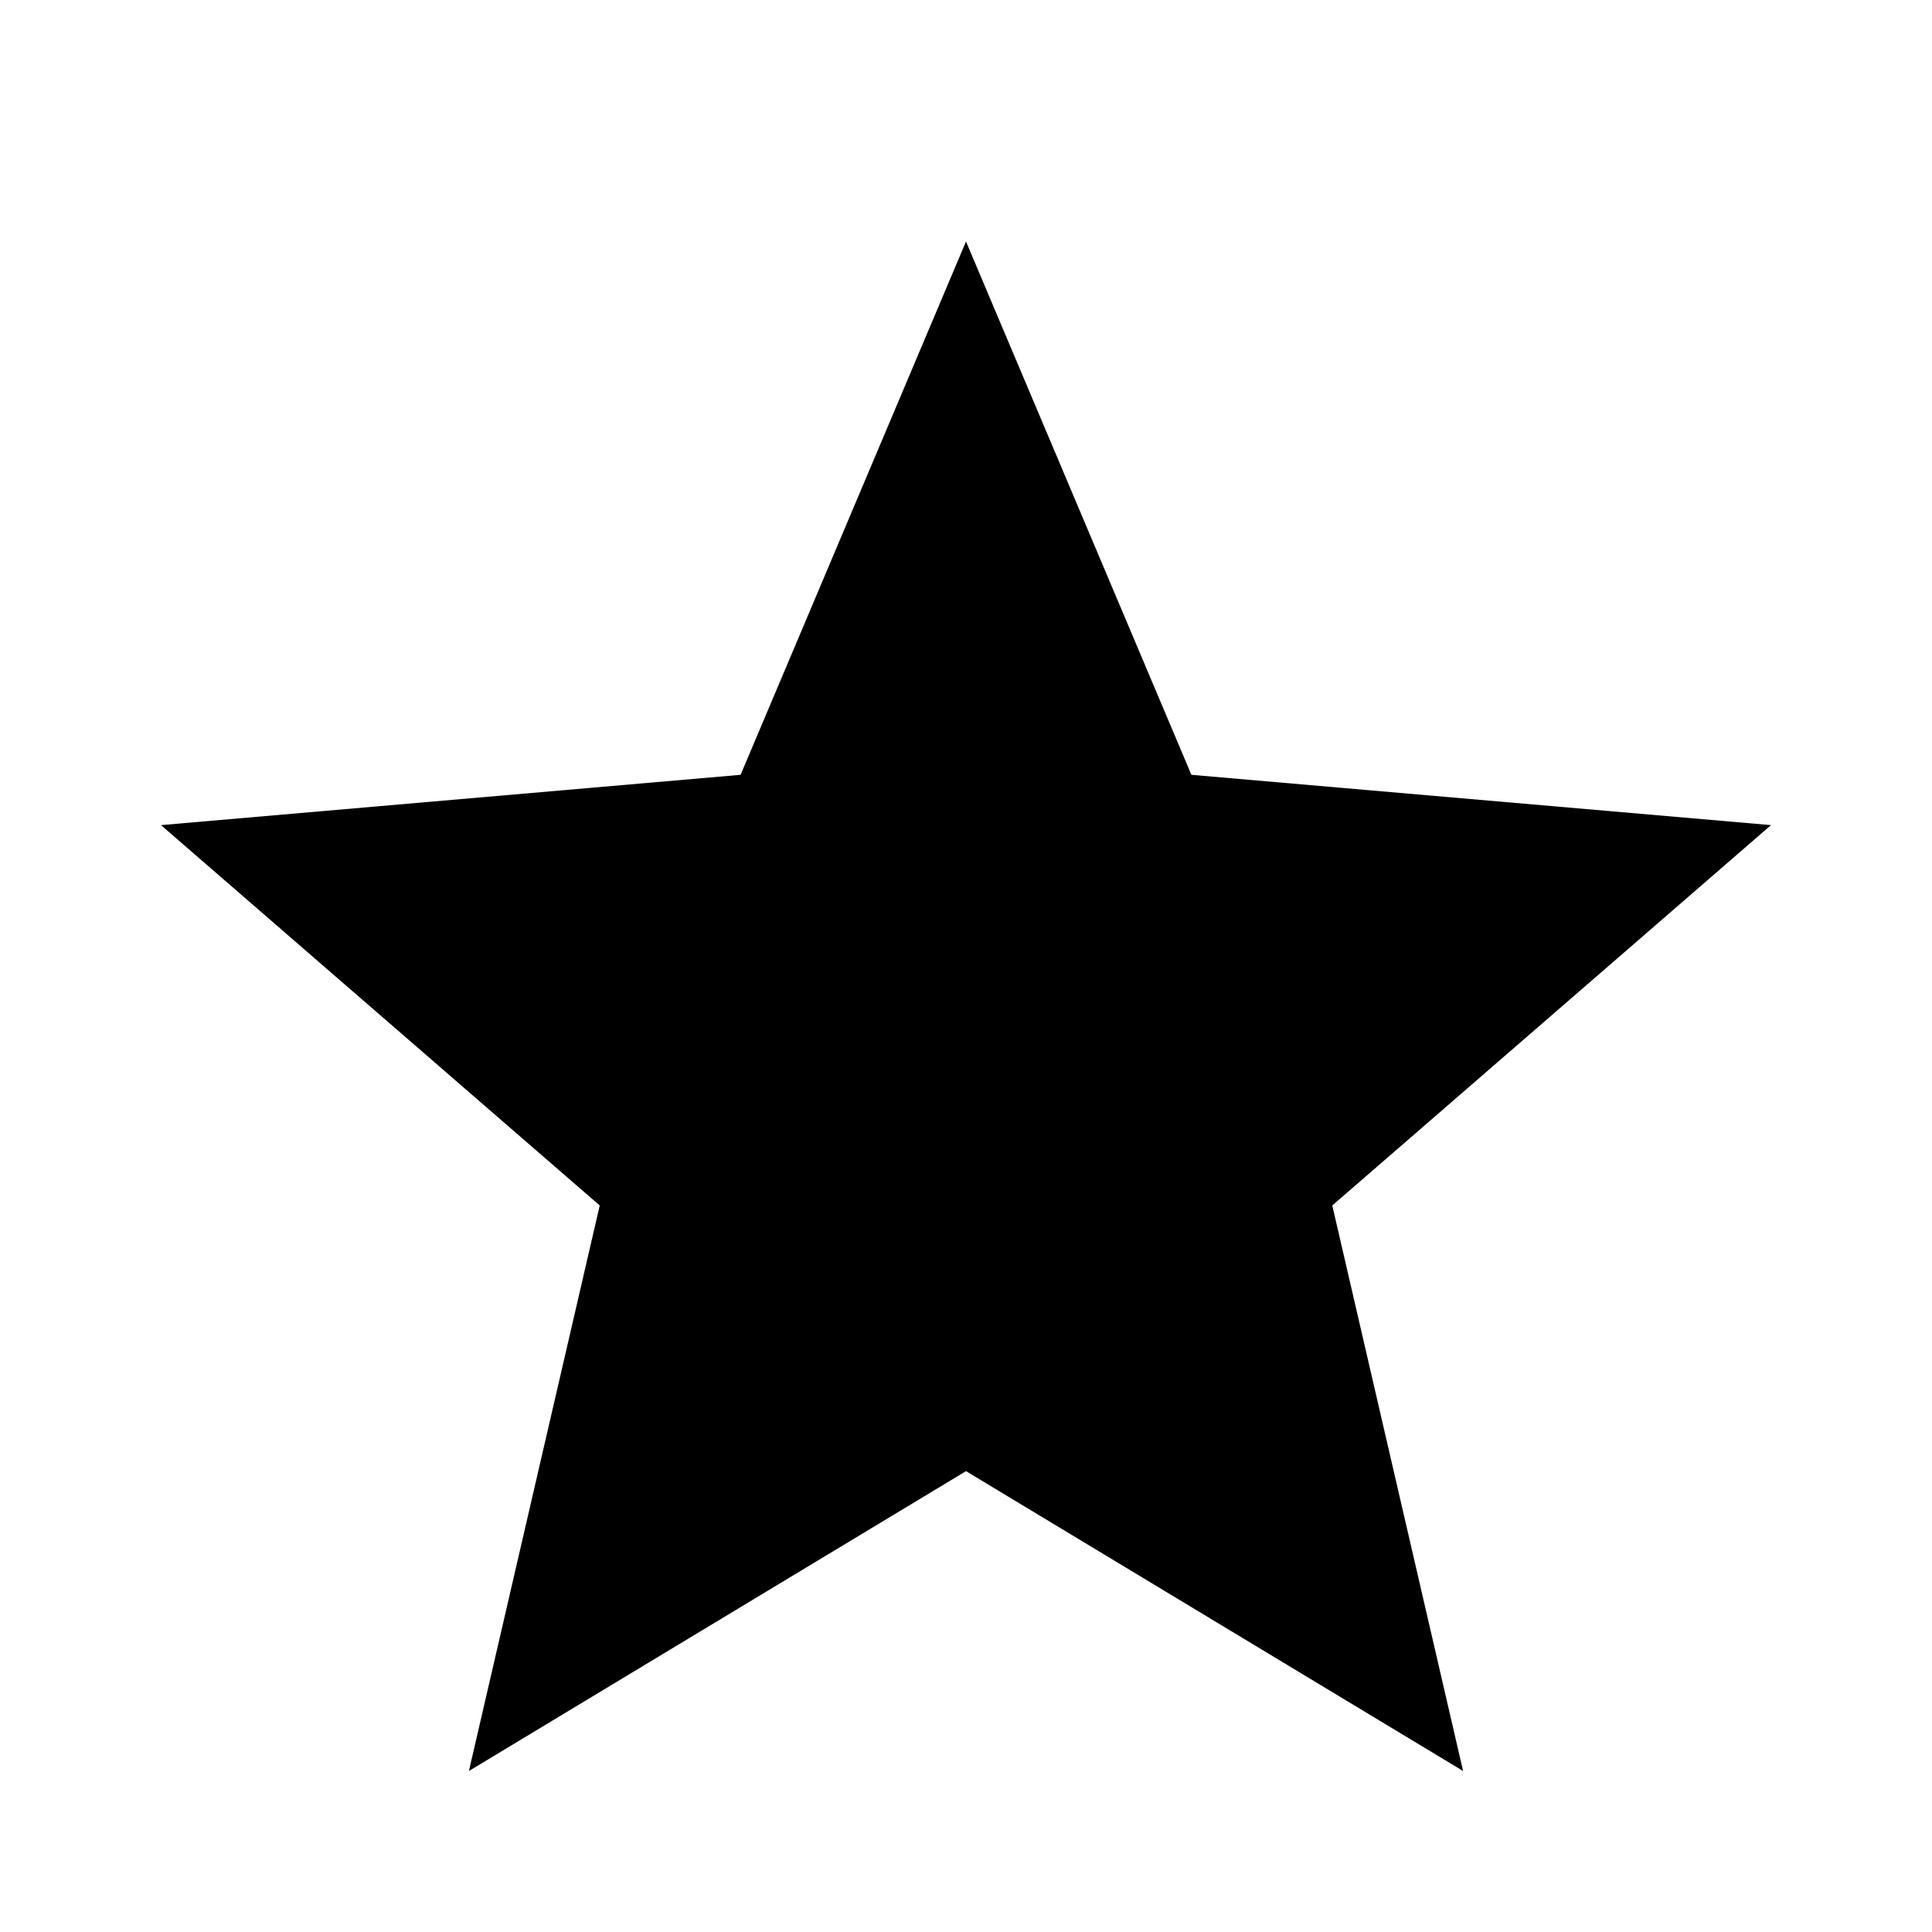
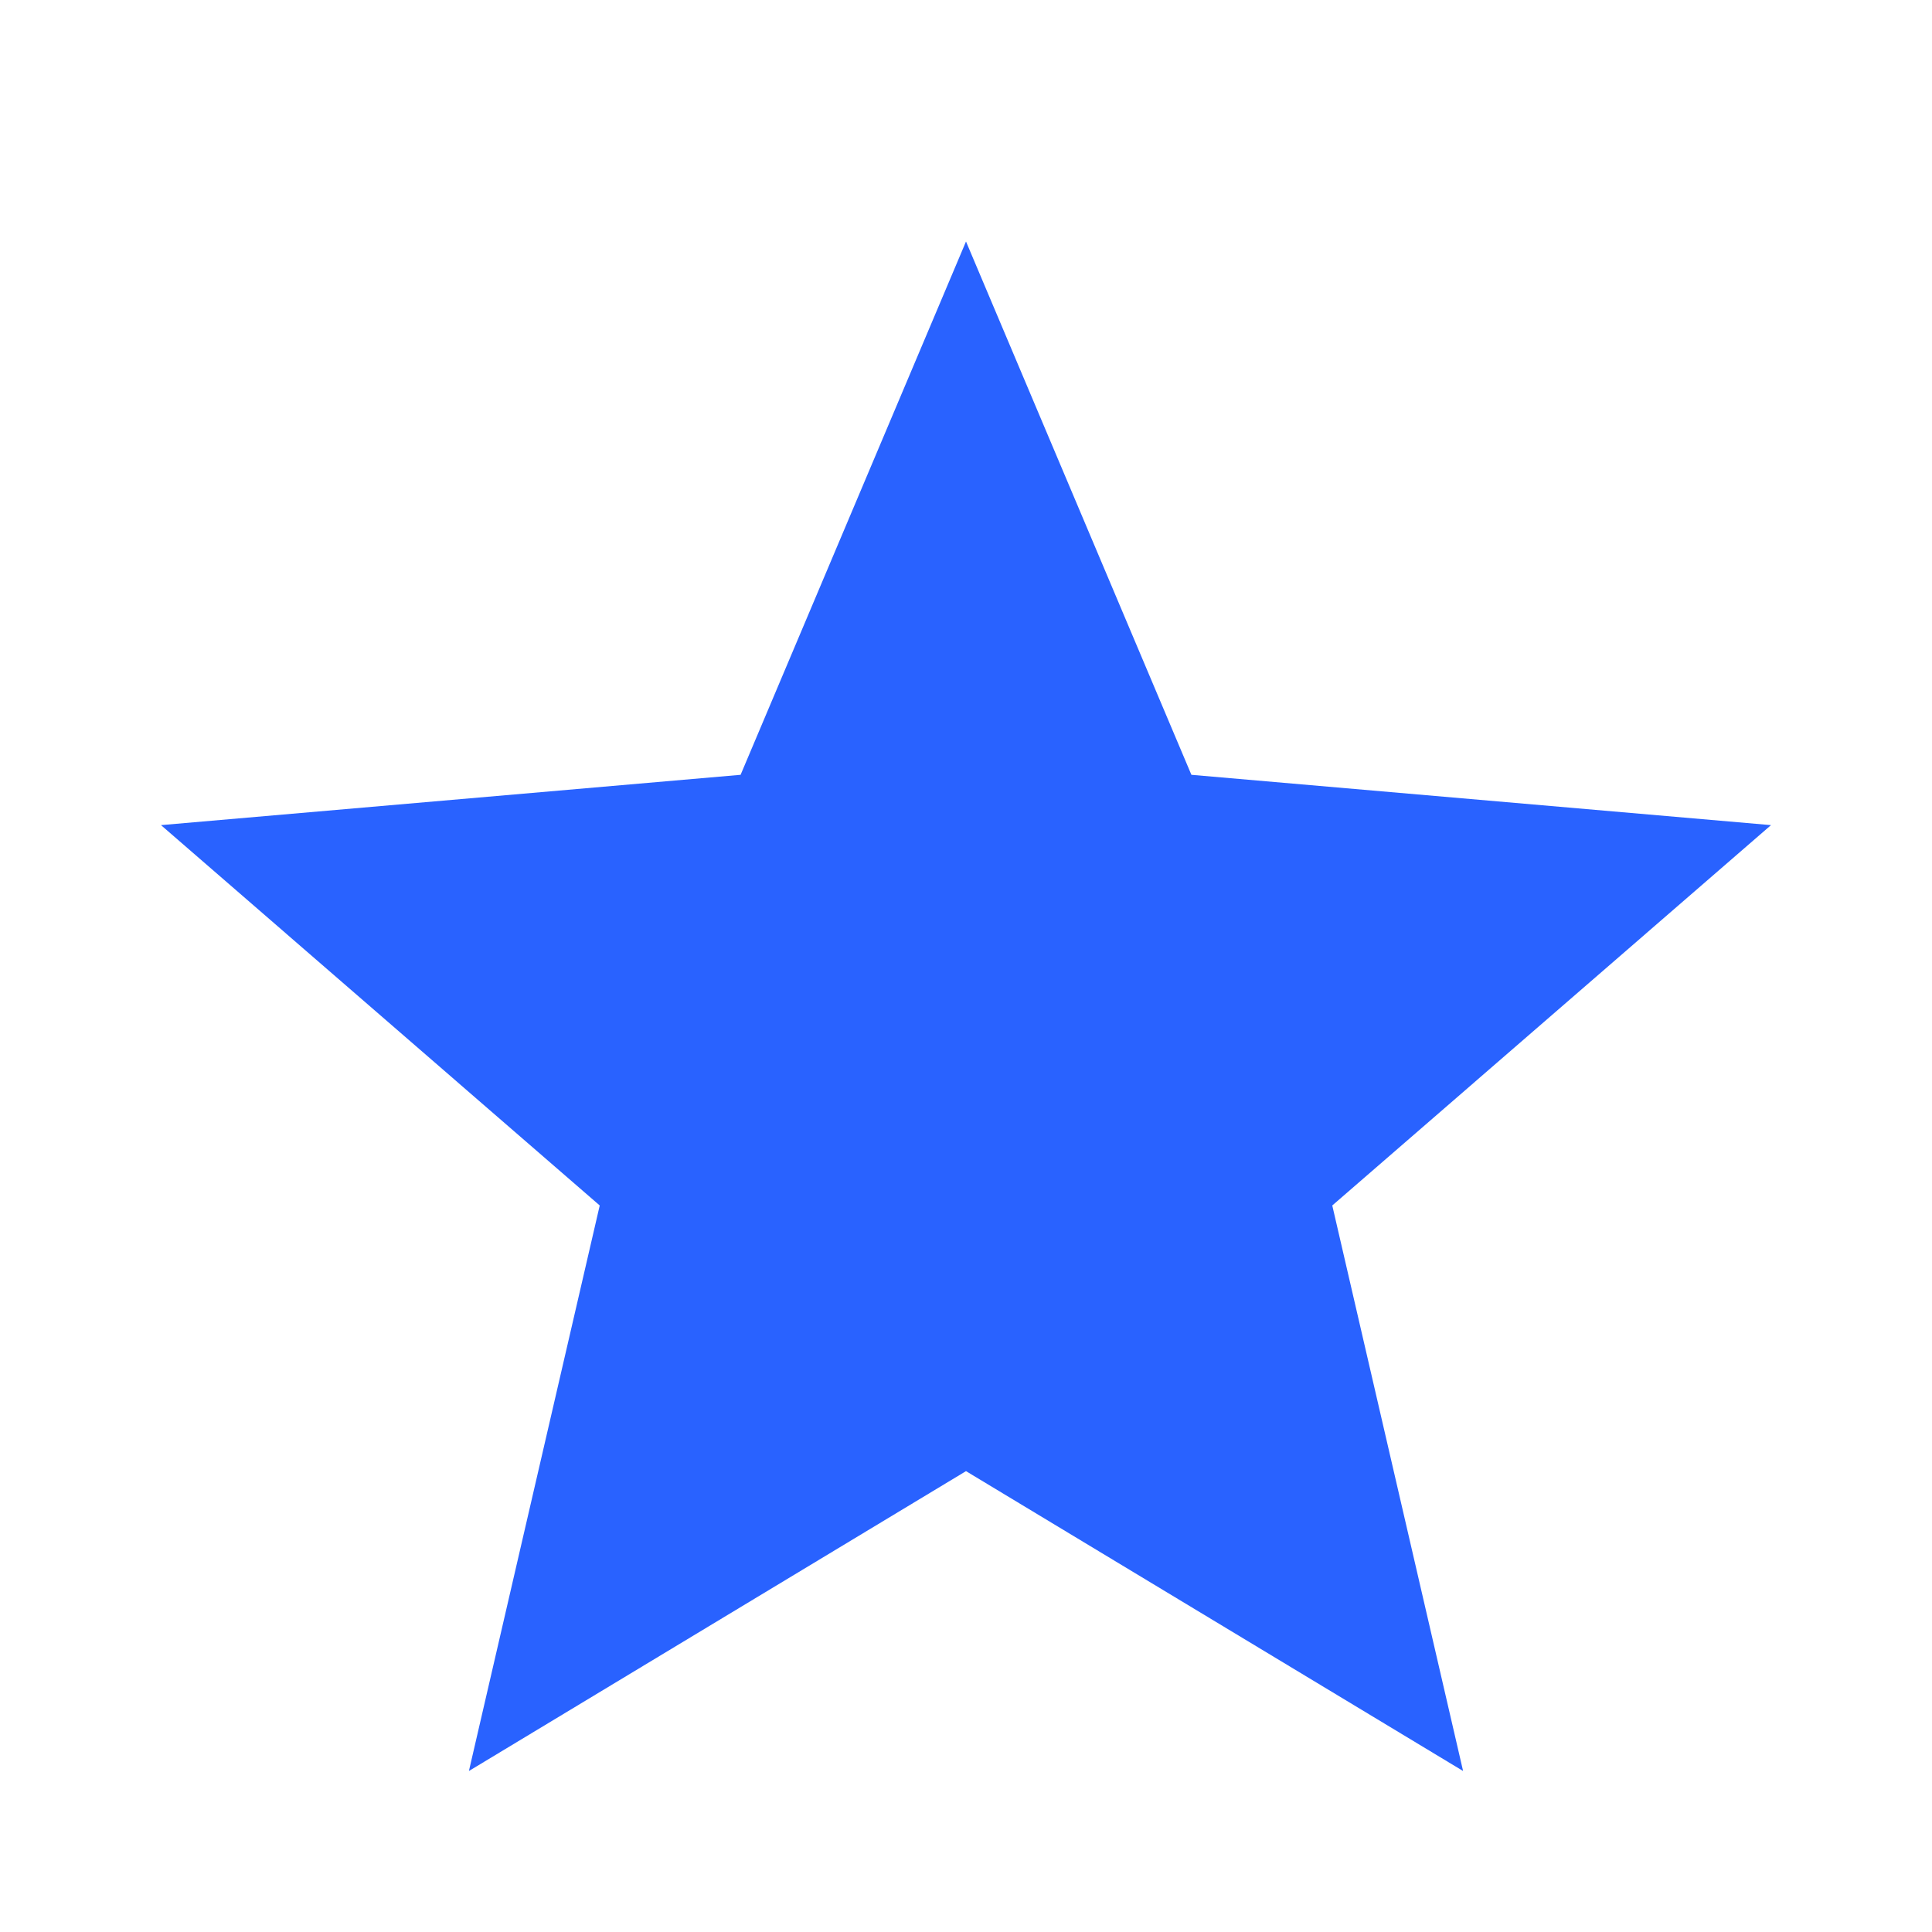
<svg xmlns="http://www.w3.org/2000/svg" height="48" width="48">
-   <path d="m11.65 44 3.25-14.05L4 20.5l14.4-1.25L24 6l5.6 13.25L44 20.5l-10.9 9.45L36.35 44 24 36.55Z" />
+   <path d="m11.65 44 3.25-14.05L4 20.5l14.4-1.25L24 6l5.6 13.25L44 20.5l-10.9 9.45L36.35 44 24 36.55Z" fill="#2962ff" />
</svg>
